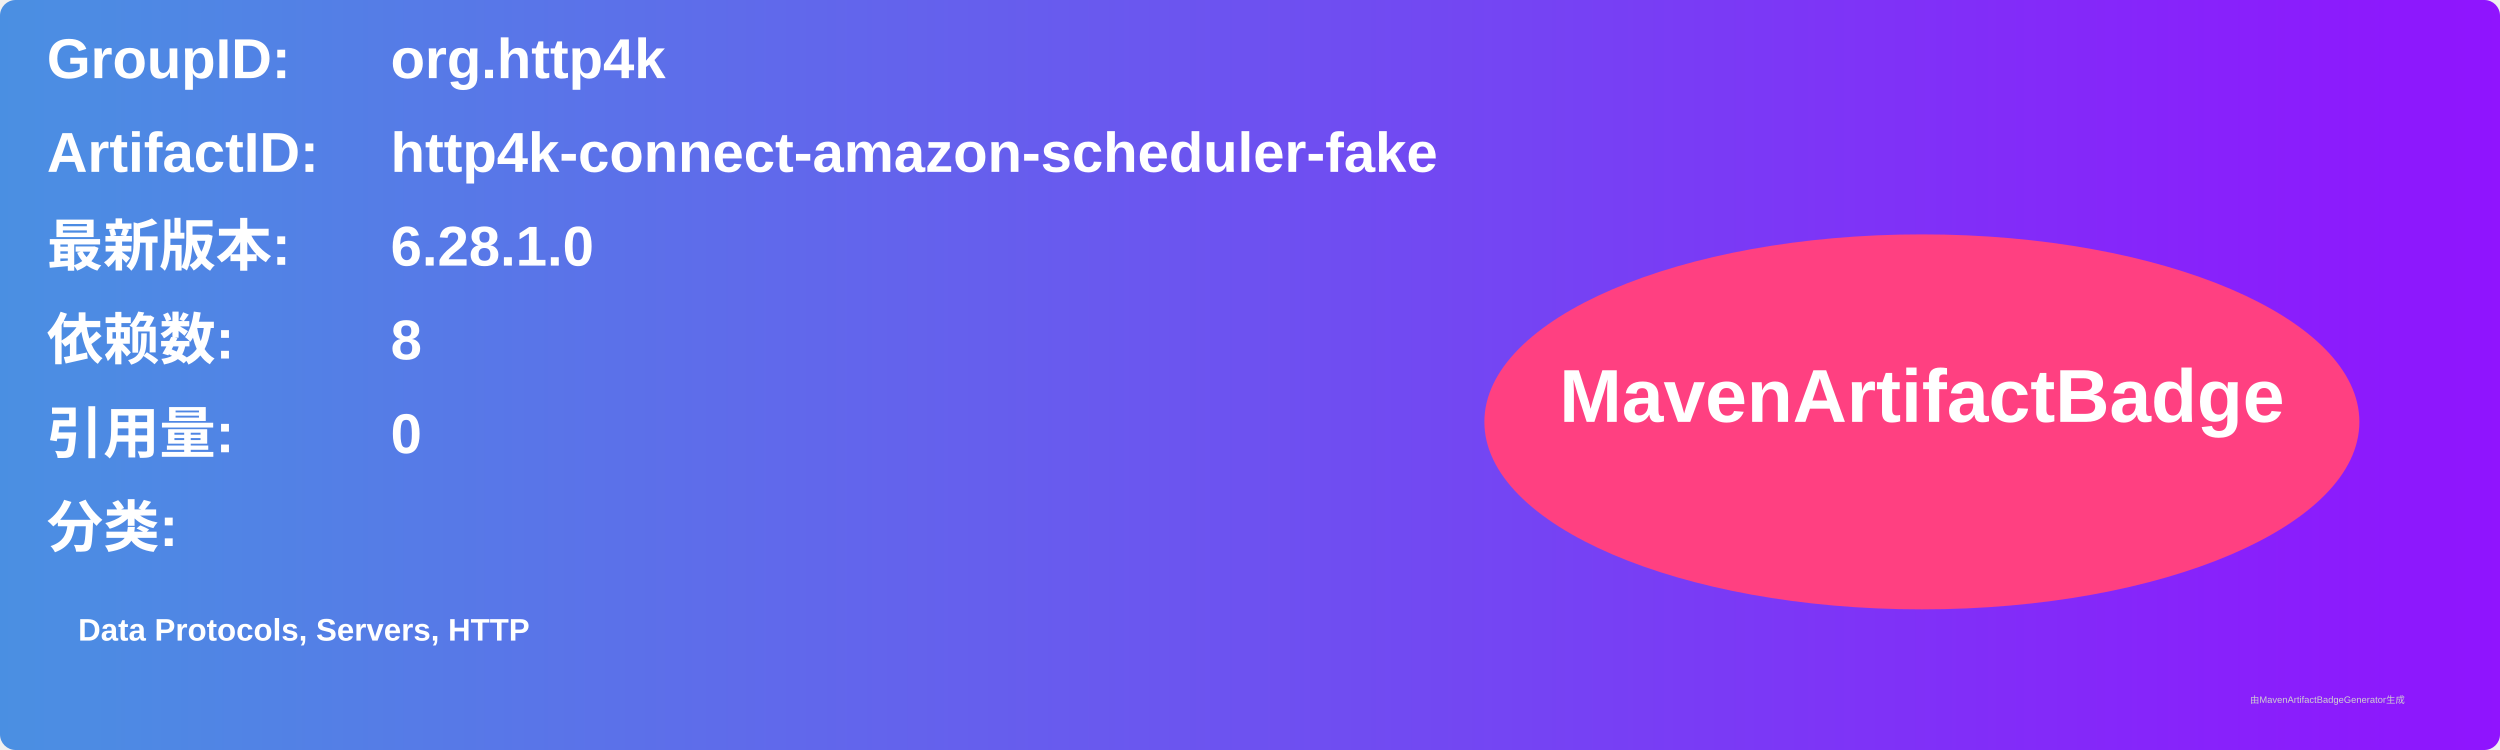
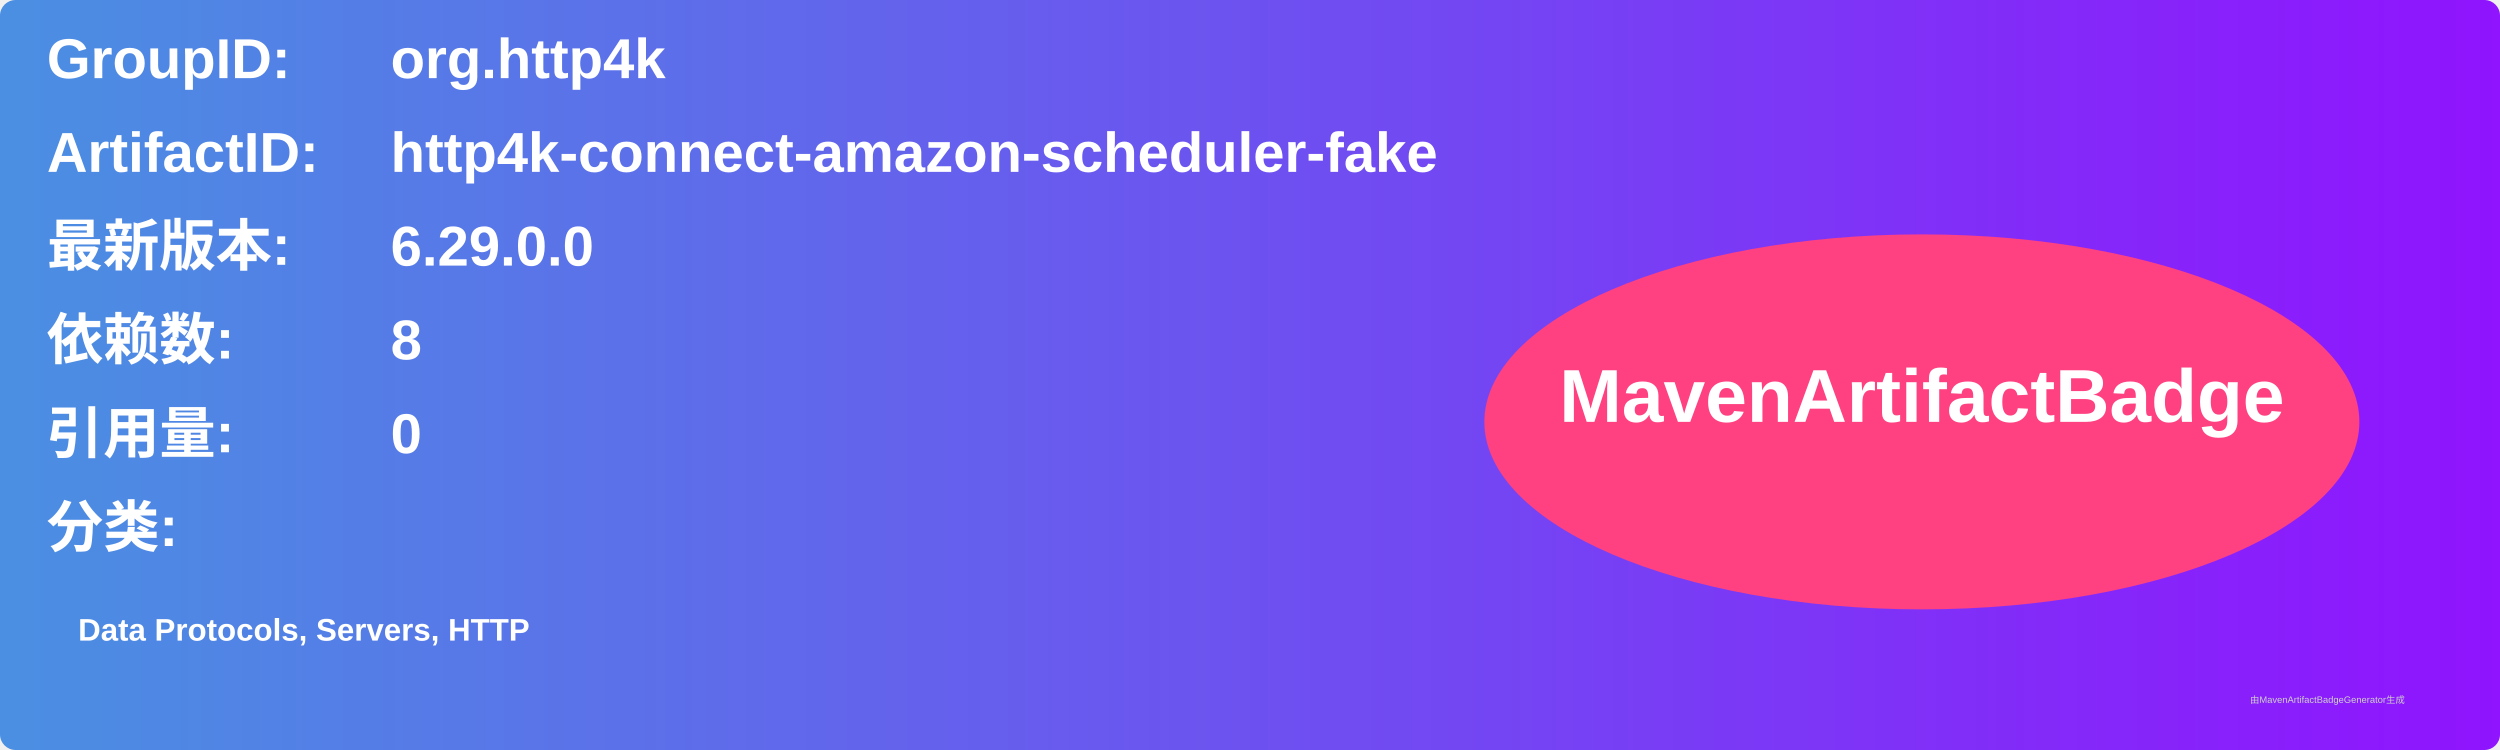
<svg xmlns="http://www.w3.org/2000/svg" width="800" height="240" viewBox="0 0 800 240">
  <linearGradient id="grad" x1="0%" y1="0%" x2="100%" y2="0%">
    <stop offset="0%" stop-color="#4a90e2" />
    <stop offset="100%" stop-color="#9013fe" />
  </linearGradient>
  <rect width="100%" height="100%" rx="5" ry="5" fill="url(#grad)" />
  <g transform="translate(15, 15)">
    <text x="0" y="10" font-family="Arial" font-size="18" fill="white" font-weight="bold" width="260">GroupID:</text>
    <text x="110" y="10" font-family="Arial" font-size="18" fill="white" font-weight="bold" width="460">org.http4k</text>
    <text x="0" y="40" font-family="Arial" font-size="18" fill="white" font-weight="bold" width="260">ArtifactID:</text>
    <text x="110" y="40" font-family="Arial" font-size="18" fill="white" font-weight="bold" width="460">http4k-connect-amazon-scheduler-fake</text>
    <text x="0" y="70" font-family="Arial" font-size="18" fill="white" font-weight="bold">最新版本:</text>
    <text x="110" y="70" font-family="Arial" font-size="18" fill="white" font-weight="bold">
-       <tspan font-weight="bold">6.28.1.0</tspan>
+       <tspan font-weight="bold">6.29.0.0</tspan>
    </text>
    <text x="0" y="100" font-family="Arial" font-size="18" fill="white" font-weight="bold">依赖数: </text>
    <text x="110" y="100" font-family="Arial" font-size="18" fill="white">
      <tspan font-weight="bold">8</tspan>
    </text>
    <text x="0" y="130" font-family="Arial" font-size="18" fill="white" font-weight="bold">引用量: </text>
    <text x="110" y="130" font-family="Arial" font-size="18" fill="white">
      <tspan font-weight="bold">0</tspan>
    </text>
    <text x="0" y="160" font-family="Arial" font-size="18" fill="white" font-weight="bold">分类:</text>
    <text x="10" y="190" font-family="Arial" font-size="10" fill="white">
      <tspan font-weight="bold">Data Protocols, Servers, HTTP</tspan>
    </text>
    <ellipse cx="600" cy="120" rx="140" ry="60" fill="#ff4081" />
    <text x="600" y="120" text-anchor="middle" font-family="Arial" font-size="24" fill="white" font-weight="bold">MavenArtifactBadge</text>
  </g>
  <text x="720" y="225" font-family="Arial" font-size="3" fill="#d0d0d0">由MavenArtifactBadgeGenerator生成</text>
</svg>
